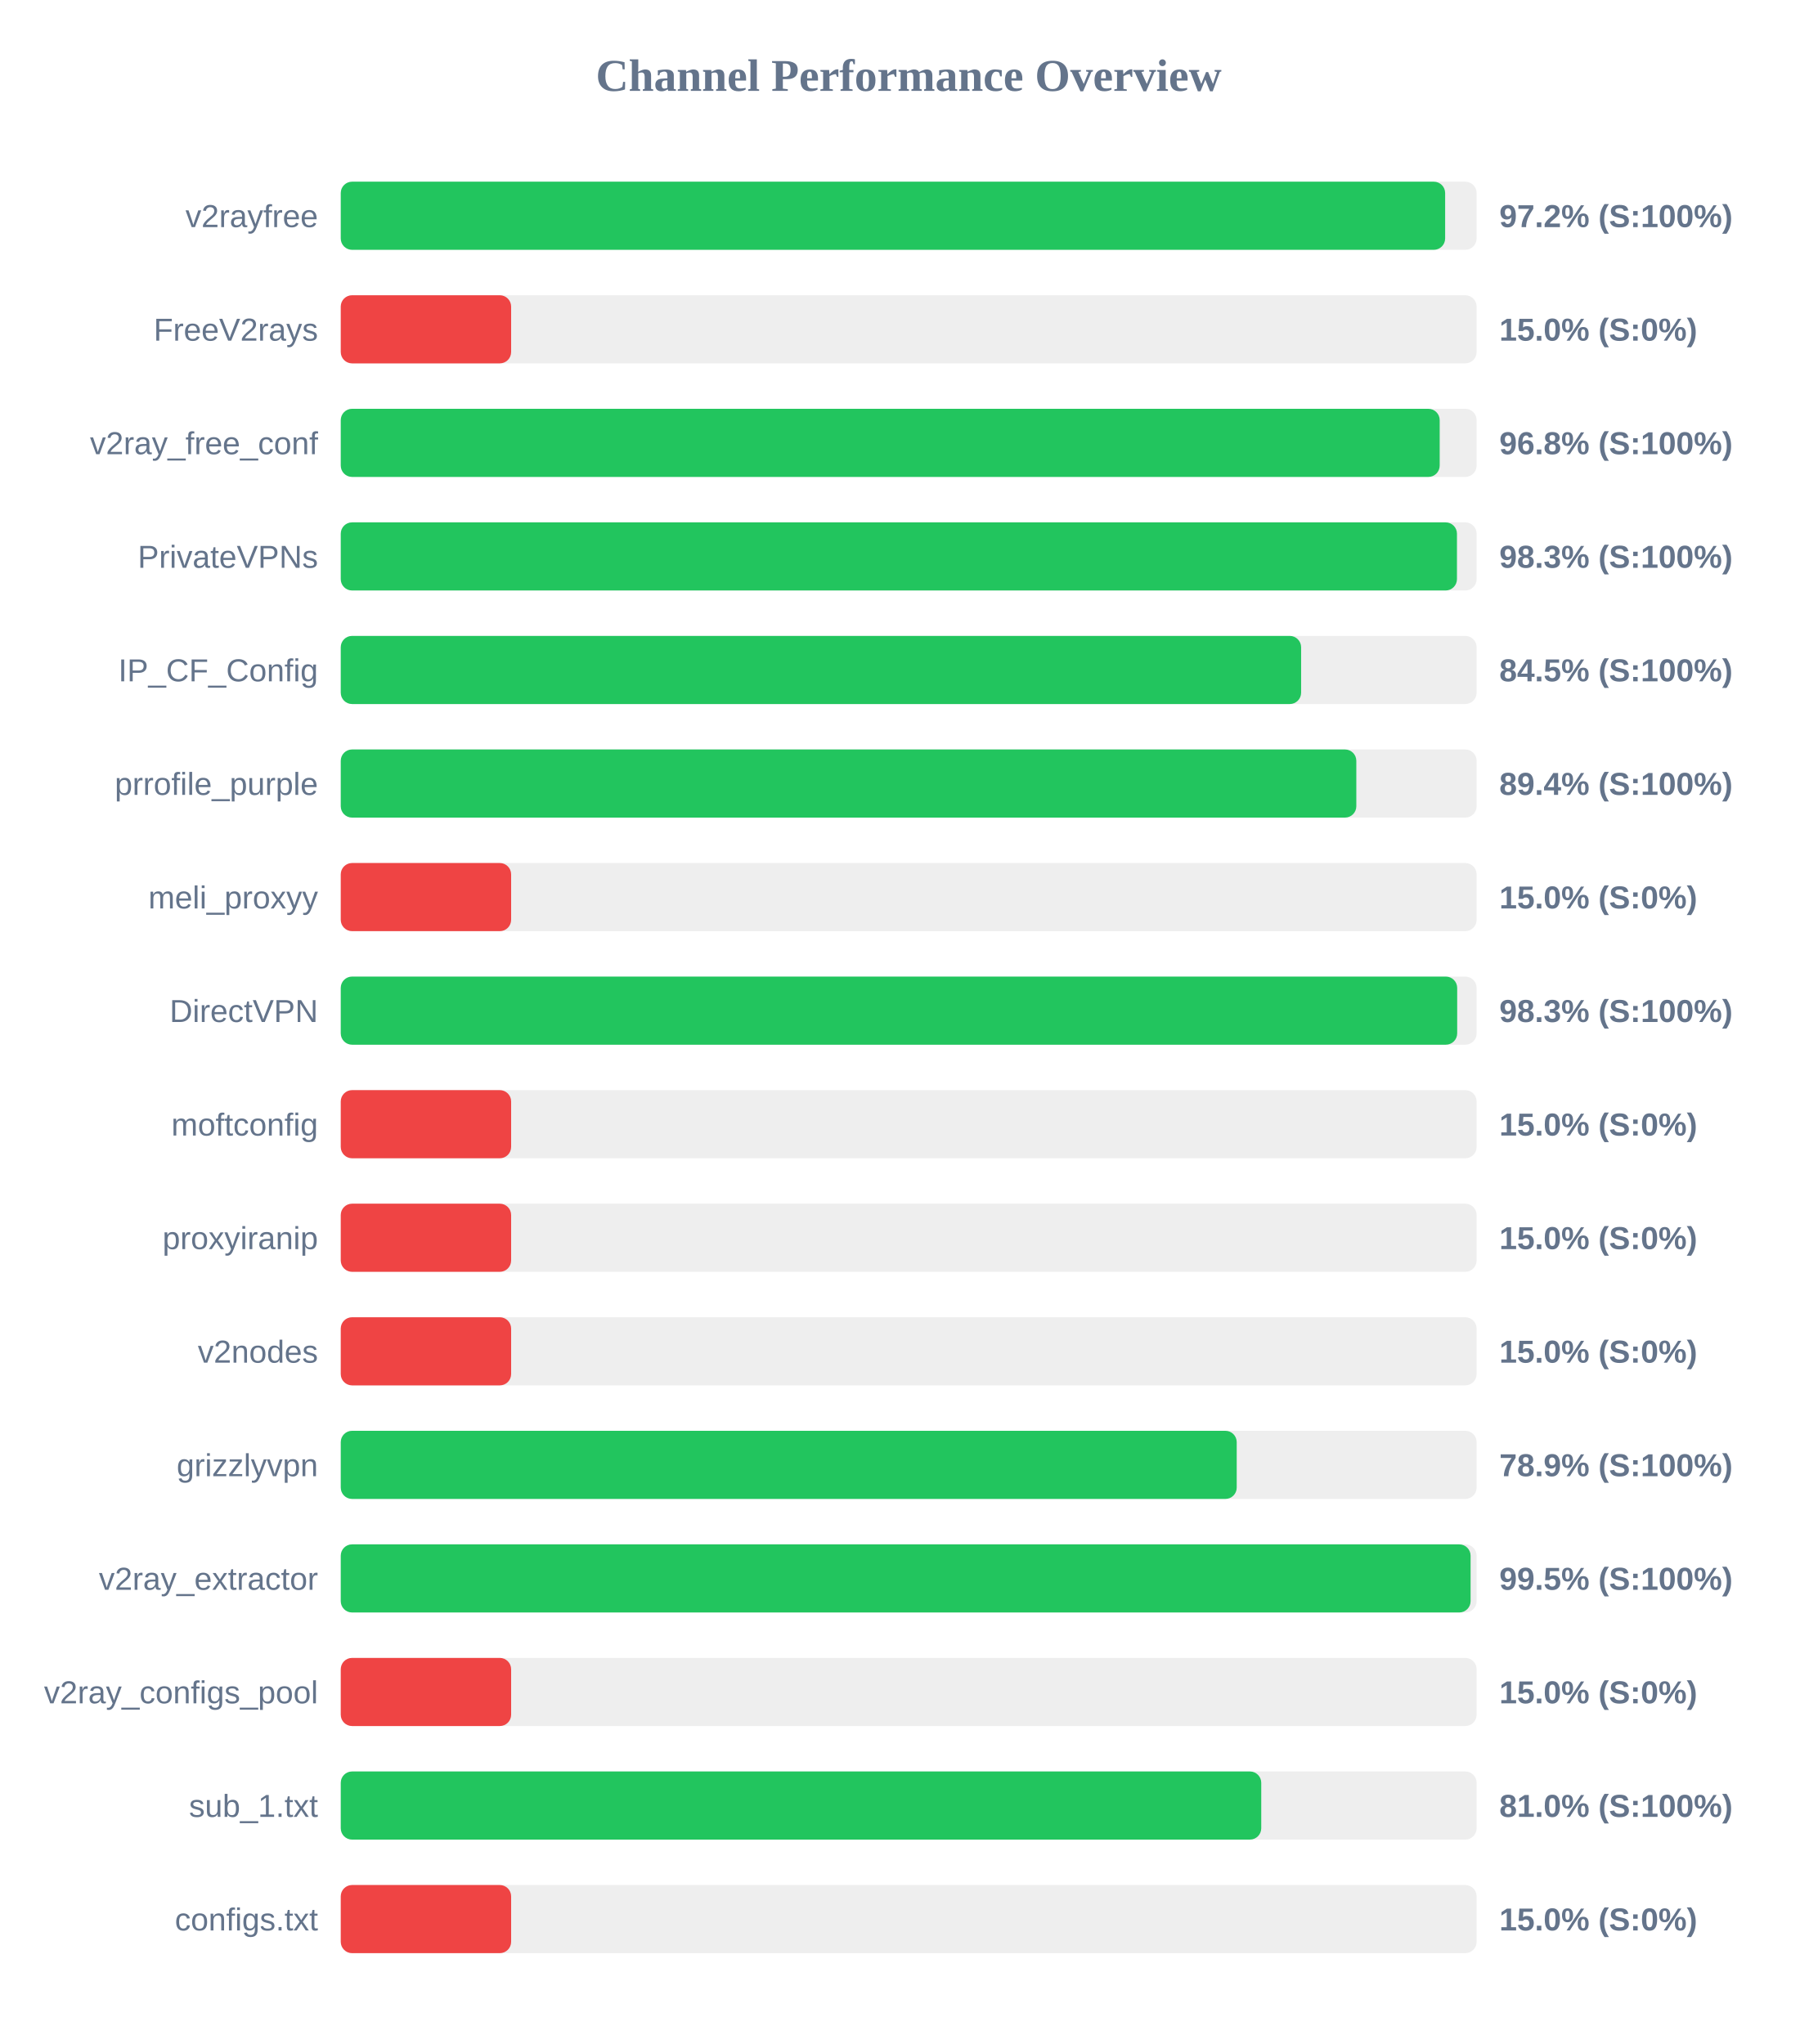
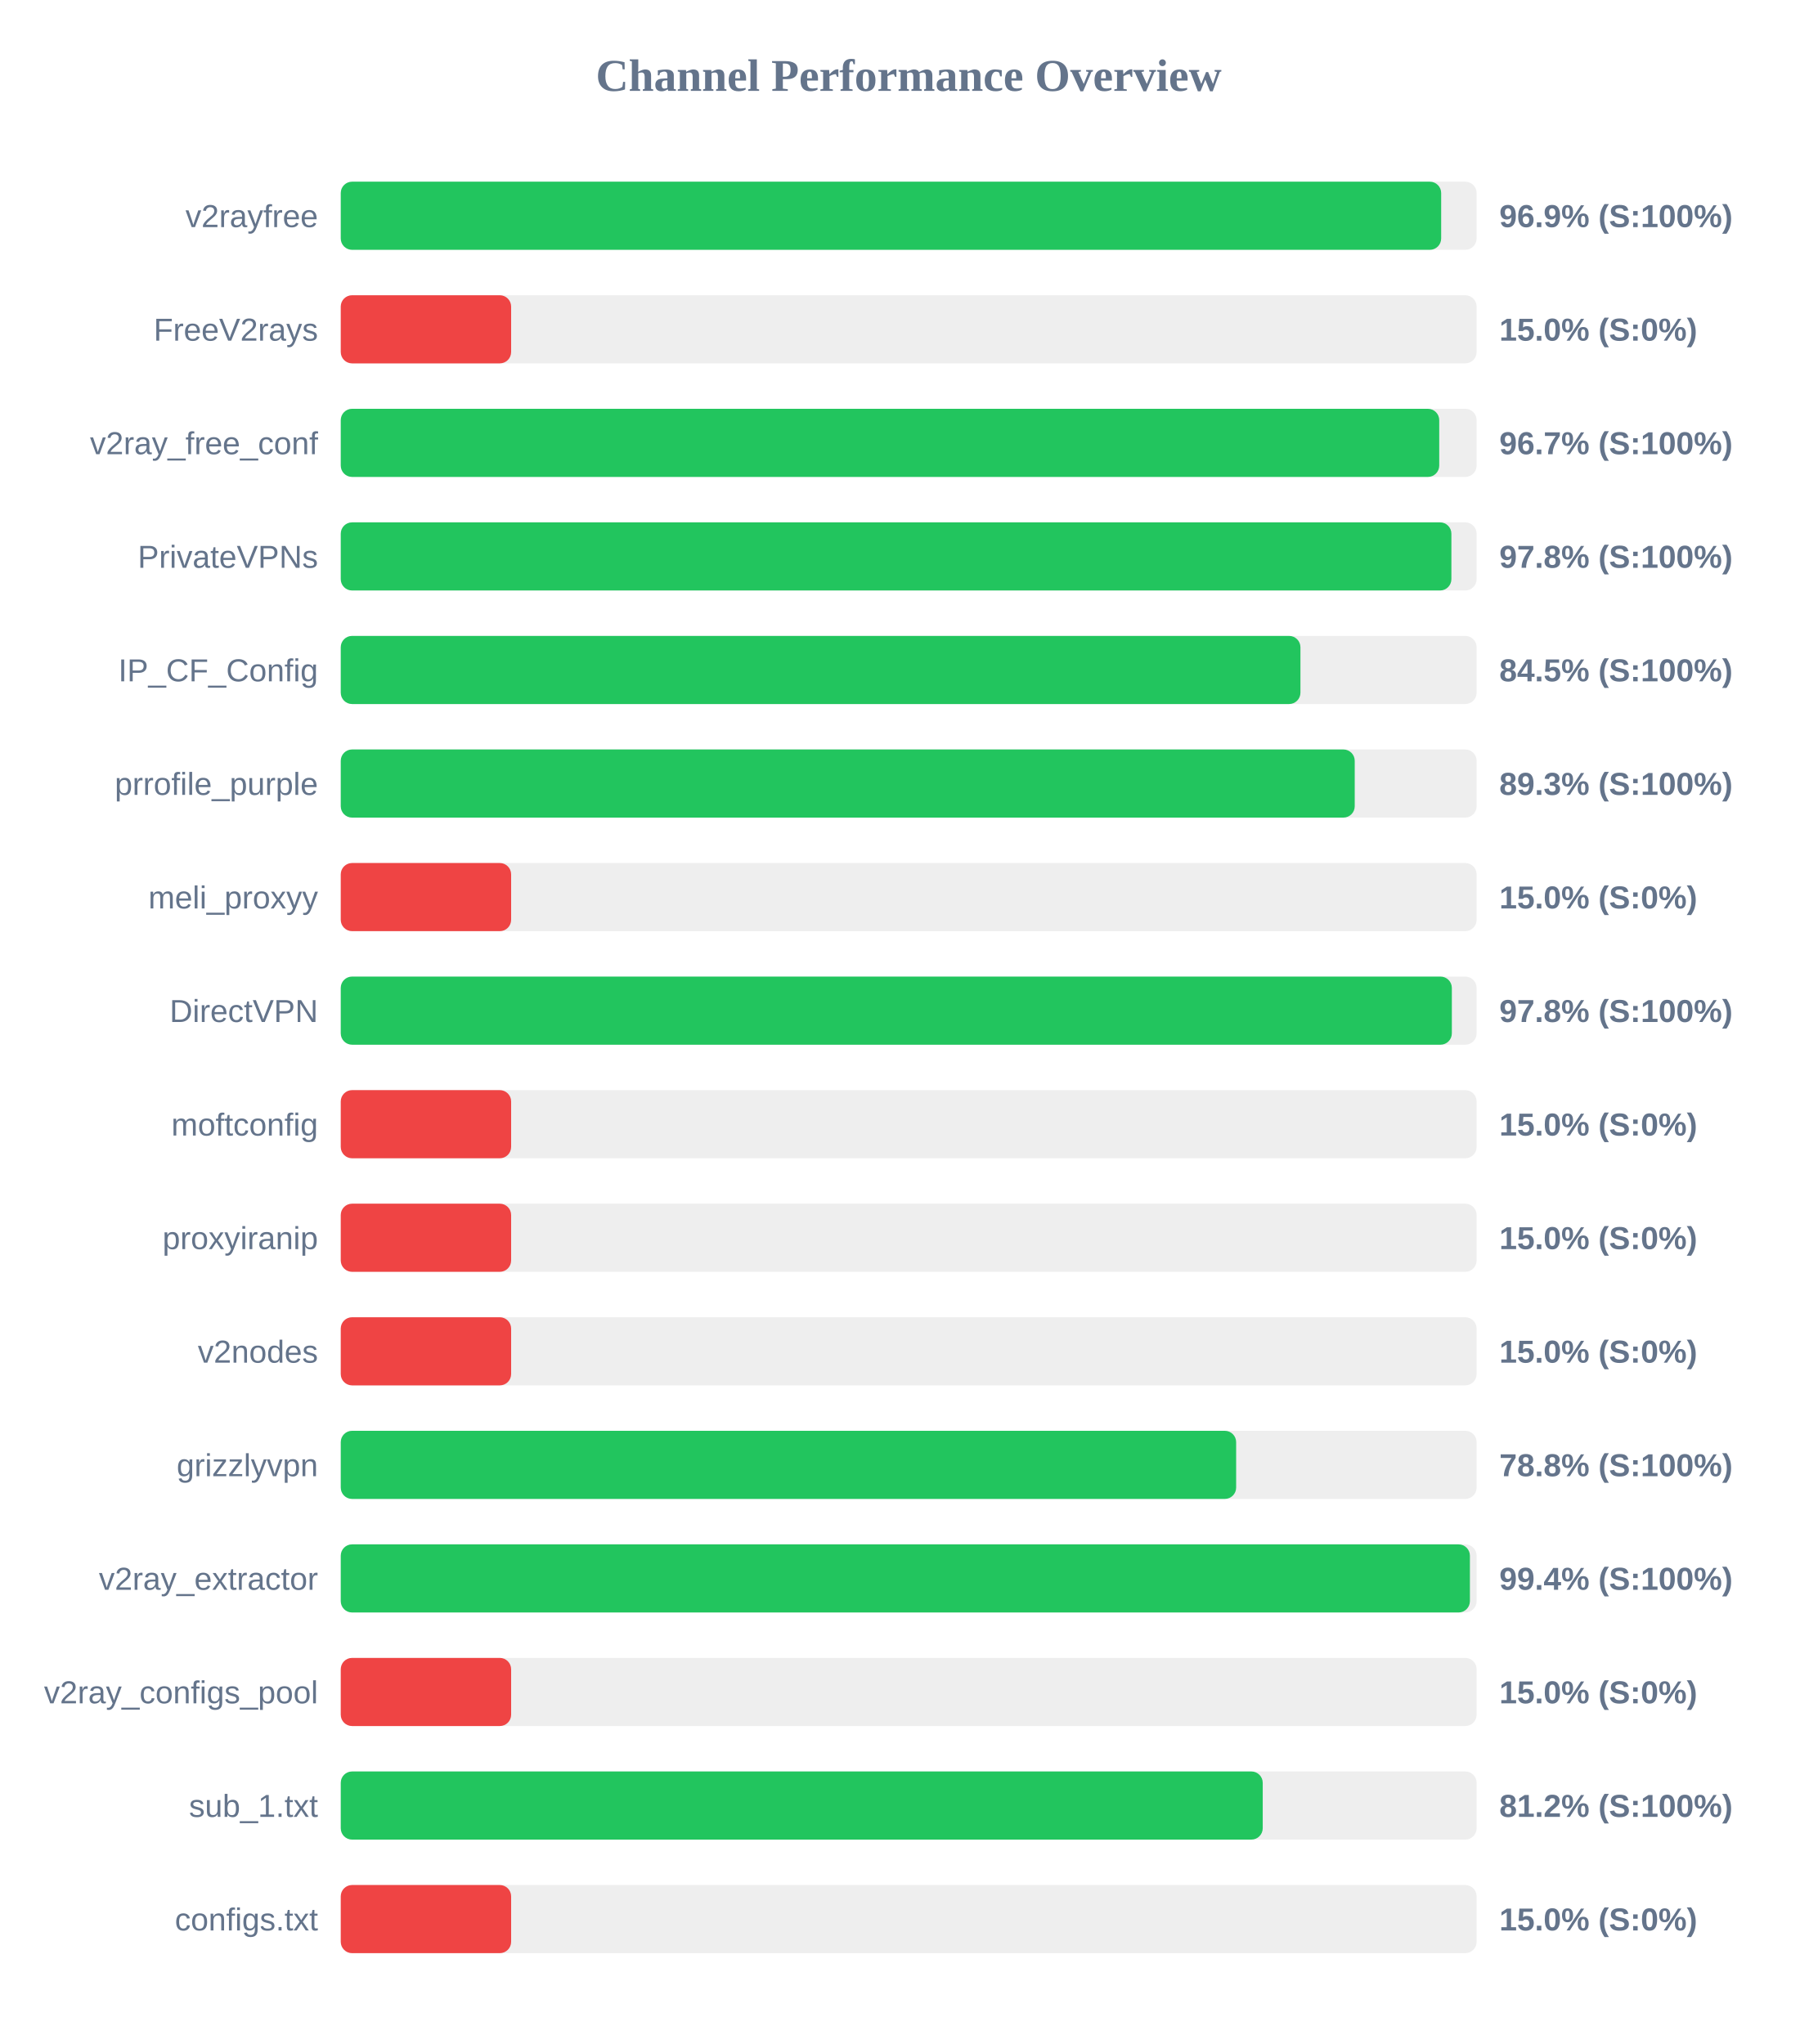
<svg xmlns="http://www.w3.org/2000/svg" width="800" height="900" version="1.1">
  <style>
        .row { font: 14px Arial; fill: #64748b; }
        .score { font: bold 14px Arial; fill: #64748b; }
    </style>
  <text x="400" y="40" text-anchor="middle" font-size="20px" font-weight="bold" fill="#64748b">Channel Performance Overview</text>
  <rect x="150" y="80" width="500" height="30" fill="#eee" rx="5" />
-   <rect x="150" y="80" width="486.15" height="30" fill="#22c55e" rx="5" />
+   <rect x="150" y="80" width="484.4" height="30" fill="#22c55e" rx="5" />
  <text x="140" y="100" text-anchor="end" class="row">v2rayfree</text>
-   <text x="660" y="100" text-anchor="start" class="score">97.2% (S:100%)</text>
+   <text x="660" y="100" text-anchor="start" class="score">96.9% (S:100%)</text>
  <rect x="150" y="130" width="500" height="30" fill="#eee" rx="5" />
  <rect x="150" y="130" width="75.0" height="30" fill="#ef4444" rx="5" />
  <text x="140" y="150" text-anchor="end" class="row">FreeV2rays</text>
  <text x="660" y="150" text-anchor="start" class="score">15.0% (S:0%)</text>
  <rect x="150" y="180" width="500" height="30" fill="#eee" rx="5" />
-   <rect x="150" y="180" width="483.75" height="30" fill="#22c55e" rx="5" />
+   <rect x="150" y="180" width="483.55" height="30" fill="#22c55e" rx="5" />
  <text x="140" y="200" text-anchor="end" class="row">v2ray_free_conf</text>
-   <text x="660" y="200" text-anchor="start" class="score">96.8% (S:100%)</text>
+   <text x="660" y="200" text-anchor="start" class="score">96.7% (S:100%)</text>
  <rect x="150" y="230" width="500" height="30" fill="#eee" rx="5" />
-   <rect x="150" y="230" width="491.35" height="30" fill="#22c55e" rx="5" />
+   <rect x="150" y="230" width="488.9" height="30" fill="#22c55e" rx="5" />
  <text x="140" y="250" text-anchor="end" class="row">PrivateVPNs</text>
-   <text x="660" y="250" text-anchor="start" class="score">98.3% (S:100%)</text>
+   <text x="660" y="250" text-anchor="start" class="score">97.8% (S:100%)</text>
  <rect x="150" y="280" width="500" height="30" fill="#eee" rx="5" />
-   <rect x="150" y="280" width="422.75" height="30" fill="#22c55e" rx="5" />
+   <rect x="150" y="280" width="422.45" height="30" fill="#22c55e" rx="5" />
  <text x="140" y="300" text-anchor="end" class="row">IP_CF_Config</text>
  <text x="660" y="300" text-anchor="start" class="score">84.5% (S:100%)</text>
  <rect x="150" y="330" width="500" height="30" fill="#eee" rx="5" />
-   <rect x="150" y="330" width="447.05" height="30" fill="#22c55e" rx="5" />
+   <rect x="150" y="330" width="446.35" height="30" fill="#22c55e" rx="5" />
  <text x="140" y="350" text-anchor="end" class="row">prrofile_purple</text>
-   <text x="660" y="350" text-anchor="start" class="score">89.4% (S:100%)</text>
+   <text x="660" y="350" text-anchor="start" class="score">89.3% (S:100%)</text>
  <rect x="150" y="380" width="500" height="30" fill="#eee" rx="5" />
  <rect x="150" y="380" width="75.0" height="30" fill="#ef4444" rx="5" />
  <text x="140" y="400" text-anchor="end" class="row">meli_proxyy</text>
  <text x="660" y="400" text-anchor="start" class="score">15.0% (S:0%)</text>
  <rect x="150" y="430" width="500" height="30" fill="#eee" rx="5" />
-   <rect x="150" y="430" width="491.45" height="30" fill="#22c55e" rx="5" />
+   <rect x="150" y="430" width="489.1" height="30" fill="#22c55e" rx="5" />
  <text x="140" y="450" text-anchor="end" class="row">DirectVPN</text>
-   <text x="660" y="450" text-anchor="start" class="score">98.3% (S:100%)</text>
+   <text x="660" y="450" text-anchor="start" class="score">97.8% (S:100%)</text>
  <rect x="150" y="480" width="500" height="30" fill="#eee" rx="5" />
  <rect x="150" y="480" width="75.0" height="30" fill="#ef4444" rx="5" />
  <text x="140" y="500" text-anchor="end" class="row">moftconfig</text>
  <text x="660" y="500" text-anchor="start" class="score">15.0% (S:0%)</text>
  <rect x="150" y="530" width="500" height="30" fill="#eee" rx="5" />
  <rect x="150" y="530" width="75.0" height="30" fill="#ef4444" rx="5" />
  <text x="140" y="550" text-anchor="end" class="row">proxyiranip</text>
  <text x="660" y="550" text-anchor="start" class="score">15.0% (S:0%)</text>
  <rect x="150" y="580" width="500" height="30" fill="#eee" rx="5" />
  <rect x="150" y="580" width="75.0" height="30" fill="#ef4444" rx="5" />
  <text x="140" y="600" text-anchor="end" class="row">v2nodes</text>
  <text x="660" y="600" text-anchor="start" class="score">15.0% (S:0%)</text>
  <rect x="150" y="630" width="500" height="30" fill="#eee" rx="5" />
-   <rect x="150" y="630" width="394.4" height="30" fill="#22c55e" rx="5" />
+   <rect x="150" y="630" width="394.15" height="30" fill="#22c55e" rx="5" />
  <text x="140" y="650" text-anchor="end" class="row">grizzlyvpn</text>
-   <text x="660" y="650" text-anchor="start" class="score">78.9% (S:100%)</text>
+   <text x="660" y="650" text-anchor="start" class="score">78.8% (S:100%)</text>
  <rect x="150" y="680" width="500" height="30" fill="#eee" rx="5" />
-   <rect x="150" y="680" width="497.35" height="30" fill="#22c55e" rx="5" />
+   <rect x="150" y="680" width="497.05" height="30" fill="#22c55e" rx="5" />
  <text x="140" y="700" text-anchor="end" class="row">v2ray_extractor</text>
-   <text x="660" y="700" text-anchor="start" class="score">99.5% (S:100%)</text>
+   <text x="660" y="700" text-anchor="start" class="score">99.4% (S:100%)</text>
  <rect x="150" y="730" width="500" height="30" fill="#eee" rx="5" />
  <rect x="150" y="730" width="75.0" height="30" fill="#ef4444" rx="5" />
  <text x="140" y="750" text-anchor="end" class="row">v2ray_configs_pool</text>
  <text x="660" y="750" text-anchor="start" class="score">15.0% (S:0%)</text>
  <rect x="150" y="780" width="500" height="30" fill="#eee" rx="5" />
-   <rect x="150" y="780" width="405.2" height="30" fill="#22c55e" rx="5" />
+   <rect x="150" y="780" width="405.85" height="30" fill="#22c55e" rx="5" />
  <text x="140" y="800" text-anchor="end" class="row">sub_1.txt</text>
-   <text x="660" y="800" text-anchor="start" class="score">81.0% (S:100%)</text>
+   <text x="660" y="800" text-anchor="start" class="score">81.2% (S:100%)</text>
  <rect x="150" y="830" width="500" height="30" fill="#eee" rx="5" />
  <rect x="150" y="830" width="75.0" height="30" fill="#ef4444" rx="5" />
  <text x="140" y="850" text-anchor="end" class="row">configs.txt</text>
  <text x="660" y="850" text-anchor="start" class="score">15.0% (S:0%)</text>
</svg>
